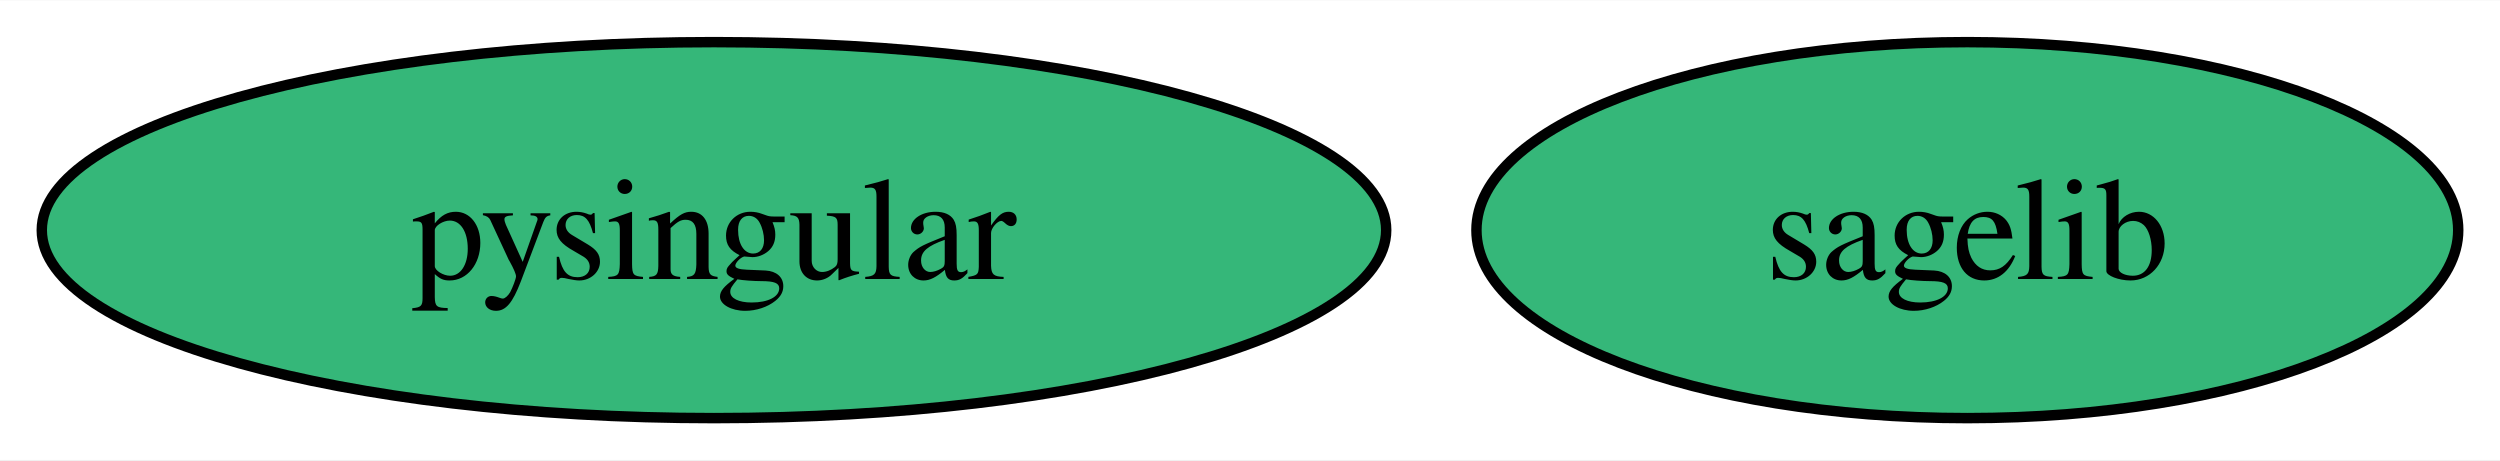
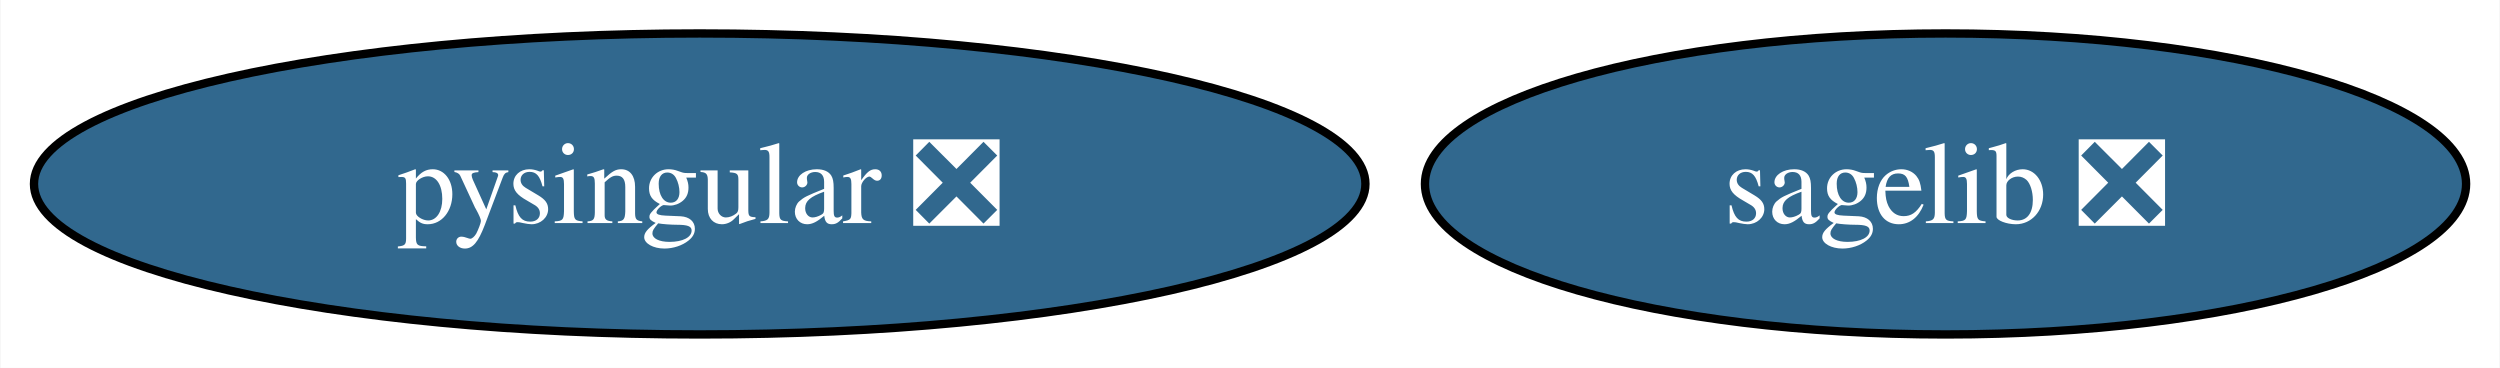
- <svg xmlns="http://www.w3.org/2000/svg" xmlns:xlink="http://www.w3.org/1999/xlink" width="239pt" height="44pt" viewBox="0.00 0.00 239.36 44.00">
+ <svg xmlns="http://www.w3.org/2000/svg" xmlns:xlink="http://www.w3.org/1999/xlink" width="299pt" height="44pt" viewBox="0.00 0.00 298.87 44.00">
  <g id="graph0" class="graph" transform="scale(1 1) rotate(0) translate(4 40)">
-     <polygon fill="white" stroke="none" points="-4,4 -4,-40 235.36,-40 235.36,4 -4,4" />
+     <polygon fill="white" stroke="none" points="-4,4 -4,-40 294.87,-40 294.87,4 -4,4" />
    <g id="node1" class="node">
      <g id="a_node1">
-         <a xlink:href="https://github.com/conda-forge/sagelib-feedstock" xlink:title="sagelib">
-           <ellipse fill="#35b779" stroke="black" cx="184.36" cy="-18" rx="47" ry="18" />
-           <text text-anchor="middle" x="184.36" y="-13.32" font-family="Times,serif" font-size="14.00">sagelib</text>
+         <a xlink:href="https://github.com/conda-forge/sagelib-feedstock/pull/198" xlink:title="sagelib ❎">
+           <ellipse fill="#31688e" stroke="black" cx="228.62" cy="-18" rx="62.26" ry="18" />
+           <text text-anchor="middle" x="228.62" y="-13.32" font-family="Times,serif" font-size="14.00" fill="white">sagelib ❎</text>
        </a>
      </g>
    </g>
    <g id="node2" class="node">
      <g id="a_node2">
-         <a xlink:href="https://github.com/conda-forge/pysingular-feedstock" xlink:title="pysingular">
-           <ellipse fill="#35b779" stroke="black" cx="64.36" cy="-18" rx="64.36" ry="18" />
-           <text text-anchor="middle" x="64.36" y="-13.32" font-family="Times,serif" font-size="14.00">pysingular</text>
+         <a xlink:href="https://github.com/conda-forge/pysingular-feedstock/pull/18" xlink:title="pysingular ❎">
+           <ellipse fill="#31688e" stroke="black" cx="79.62" cy="-18" rx="79.62" ry="18" />
+           <text text-anchor="middle" x="79.62" y="-13.32" font-family="Times,serif" font-size="14.00" fill="white">pysingular ❎</text>
        </a>
      </g>
    </g>
  </g>
</svg>
